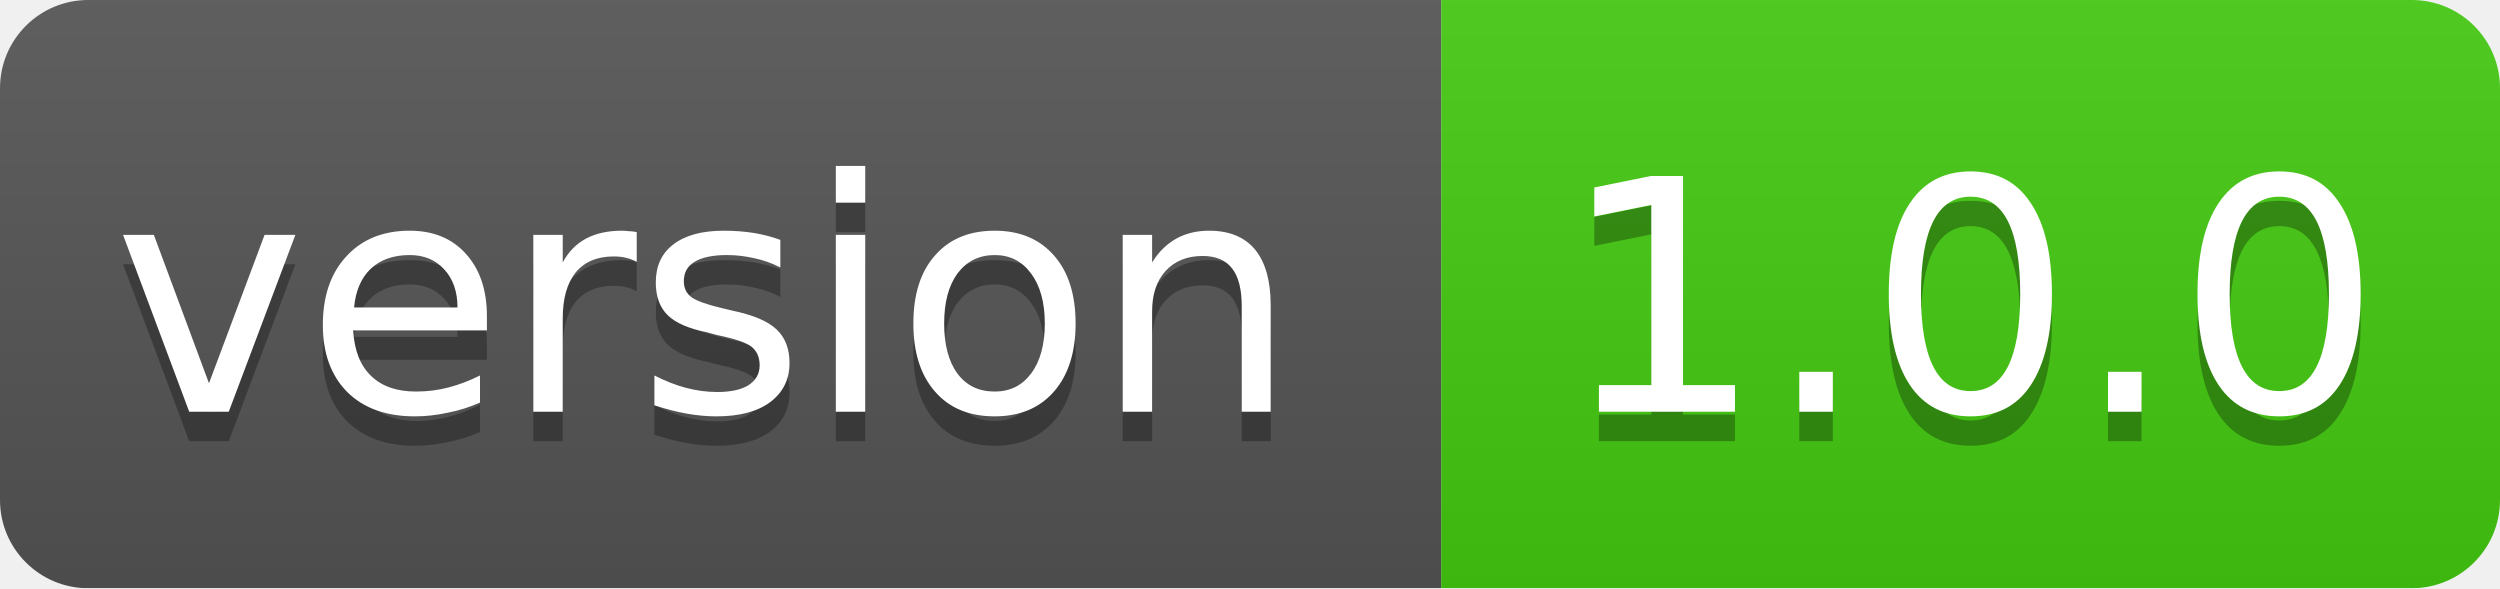
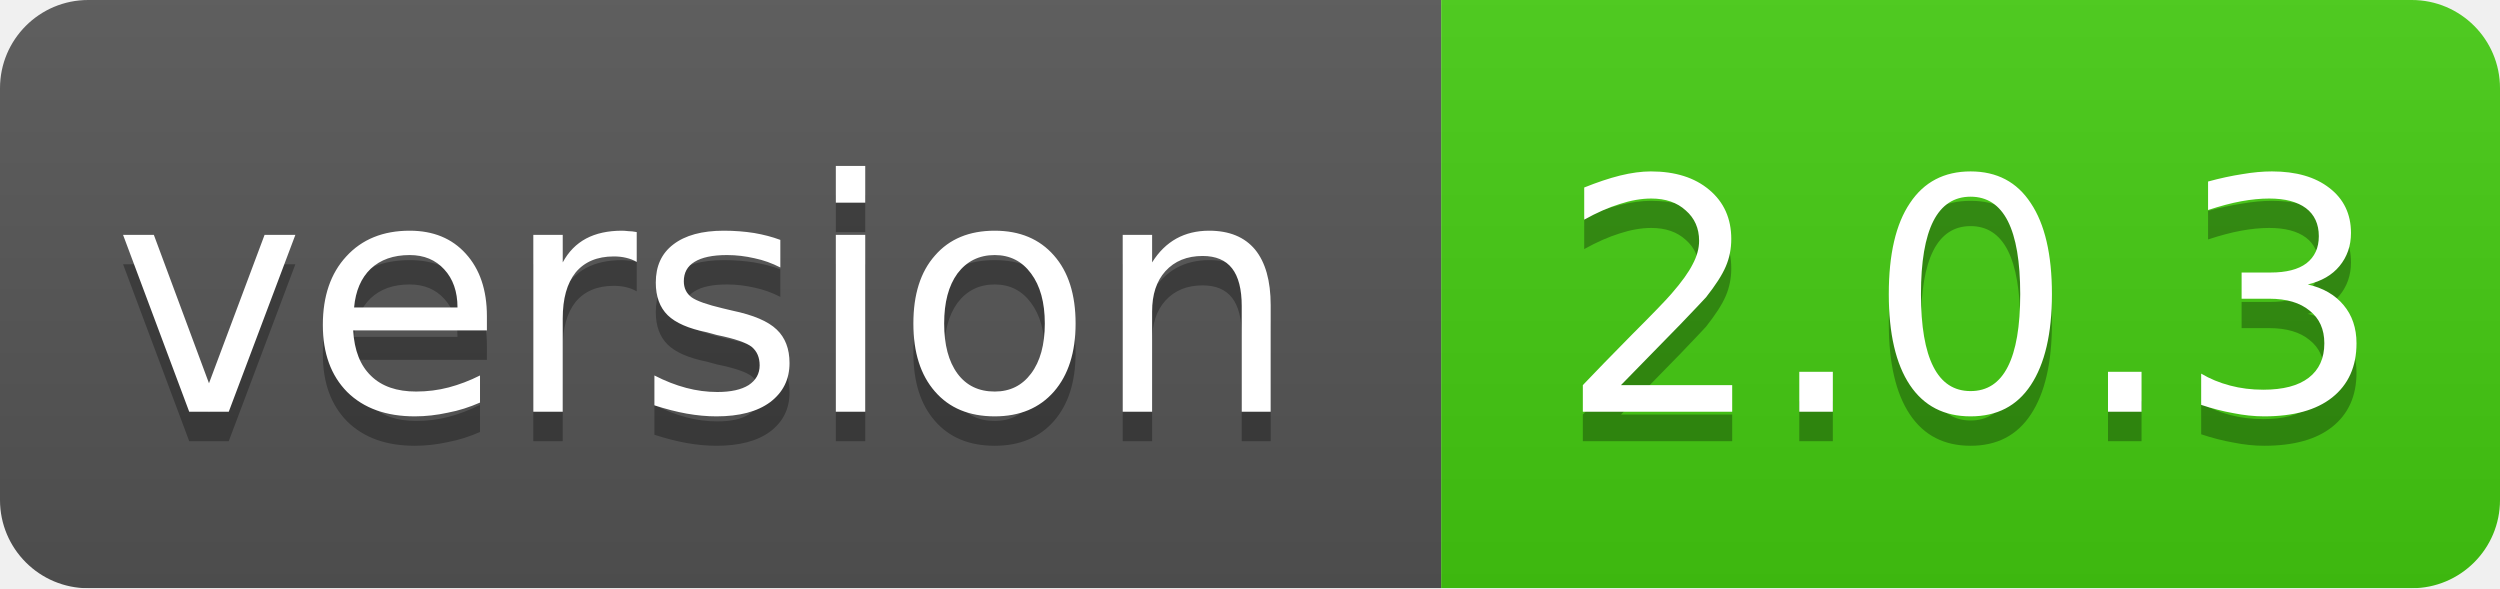
<svg xmlns="http://www.w3.org/2000/svg" width="85" height="20">
  <linearGradient id="smooth" x2="0" y2="100%">
    <stop offset="0" stop-color="#bbb" stop-opacity=".1" />
    <stop offset="1" stop-opacity=".1" />
  </linearGradient>
  <mask id="round">
    <rect width="85" height="20" rx="3" fill="#fff" />
  </mask>
  <g mask="url(#round)">
    <rect width="49" height="20" fill="#555" />
    <rect x="49" width="36" height="20" fill="#44cc11" />
    <rect width="85" height="20" fill="url(#smooth)" />
  </g>
  <g fill="#fff" text-anchor="middle" font-family="DejaVu Sans,Verdana,Geneva,sans-serif" font-size="11">
    <text x="24" y="15" fill="#010101" fill-opacity=".3">version</text>
    <text x="24" y="14">version</text>
-     <text x="67" y="15" fill="#010101" fill-opacity=".3">1.0.0</text>
-     <text x="67" y="14">1.0.0</text>
+     <text x="67" y="15" fill="#010101" fill-opacity=".3">2.0.3</text>
+     <text x="67" y="14">2.0.3</text>
  </g>
</svg>
